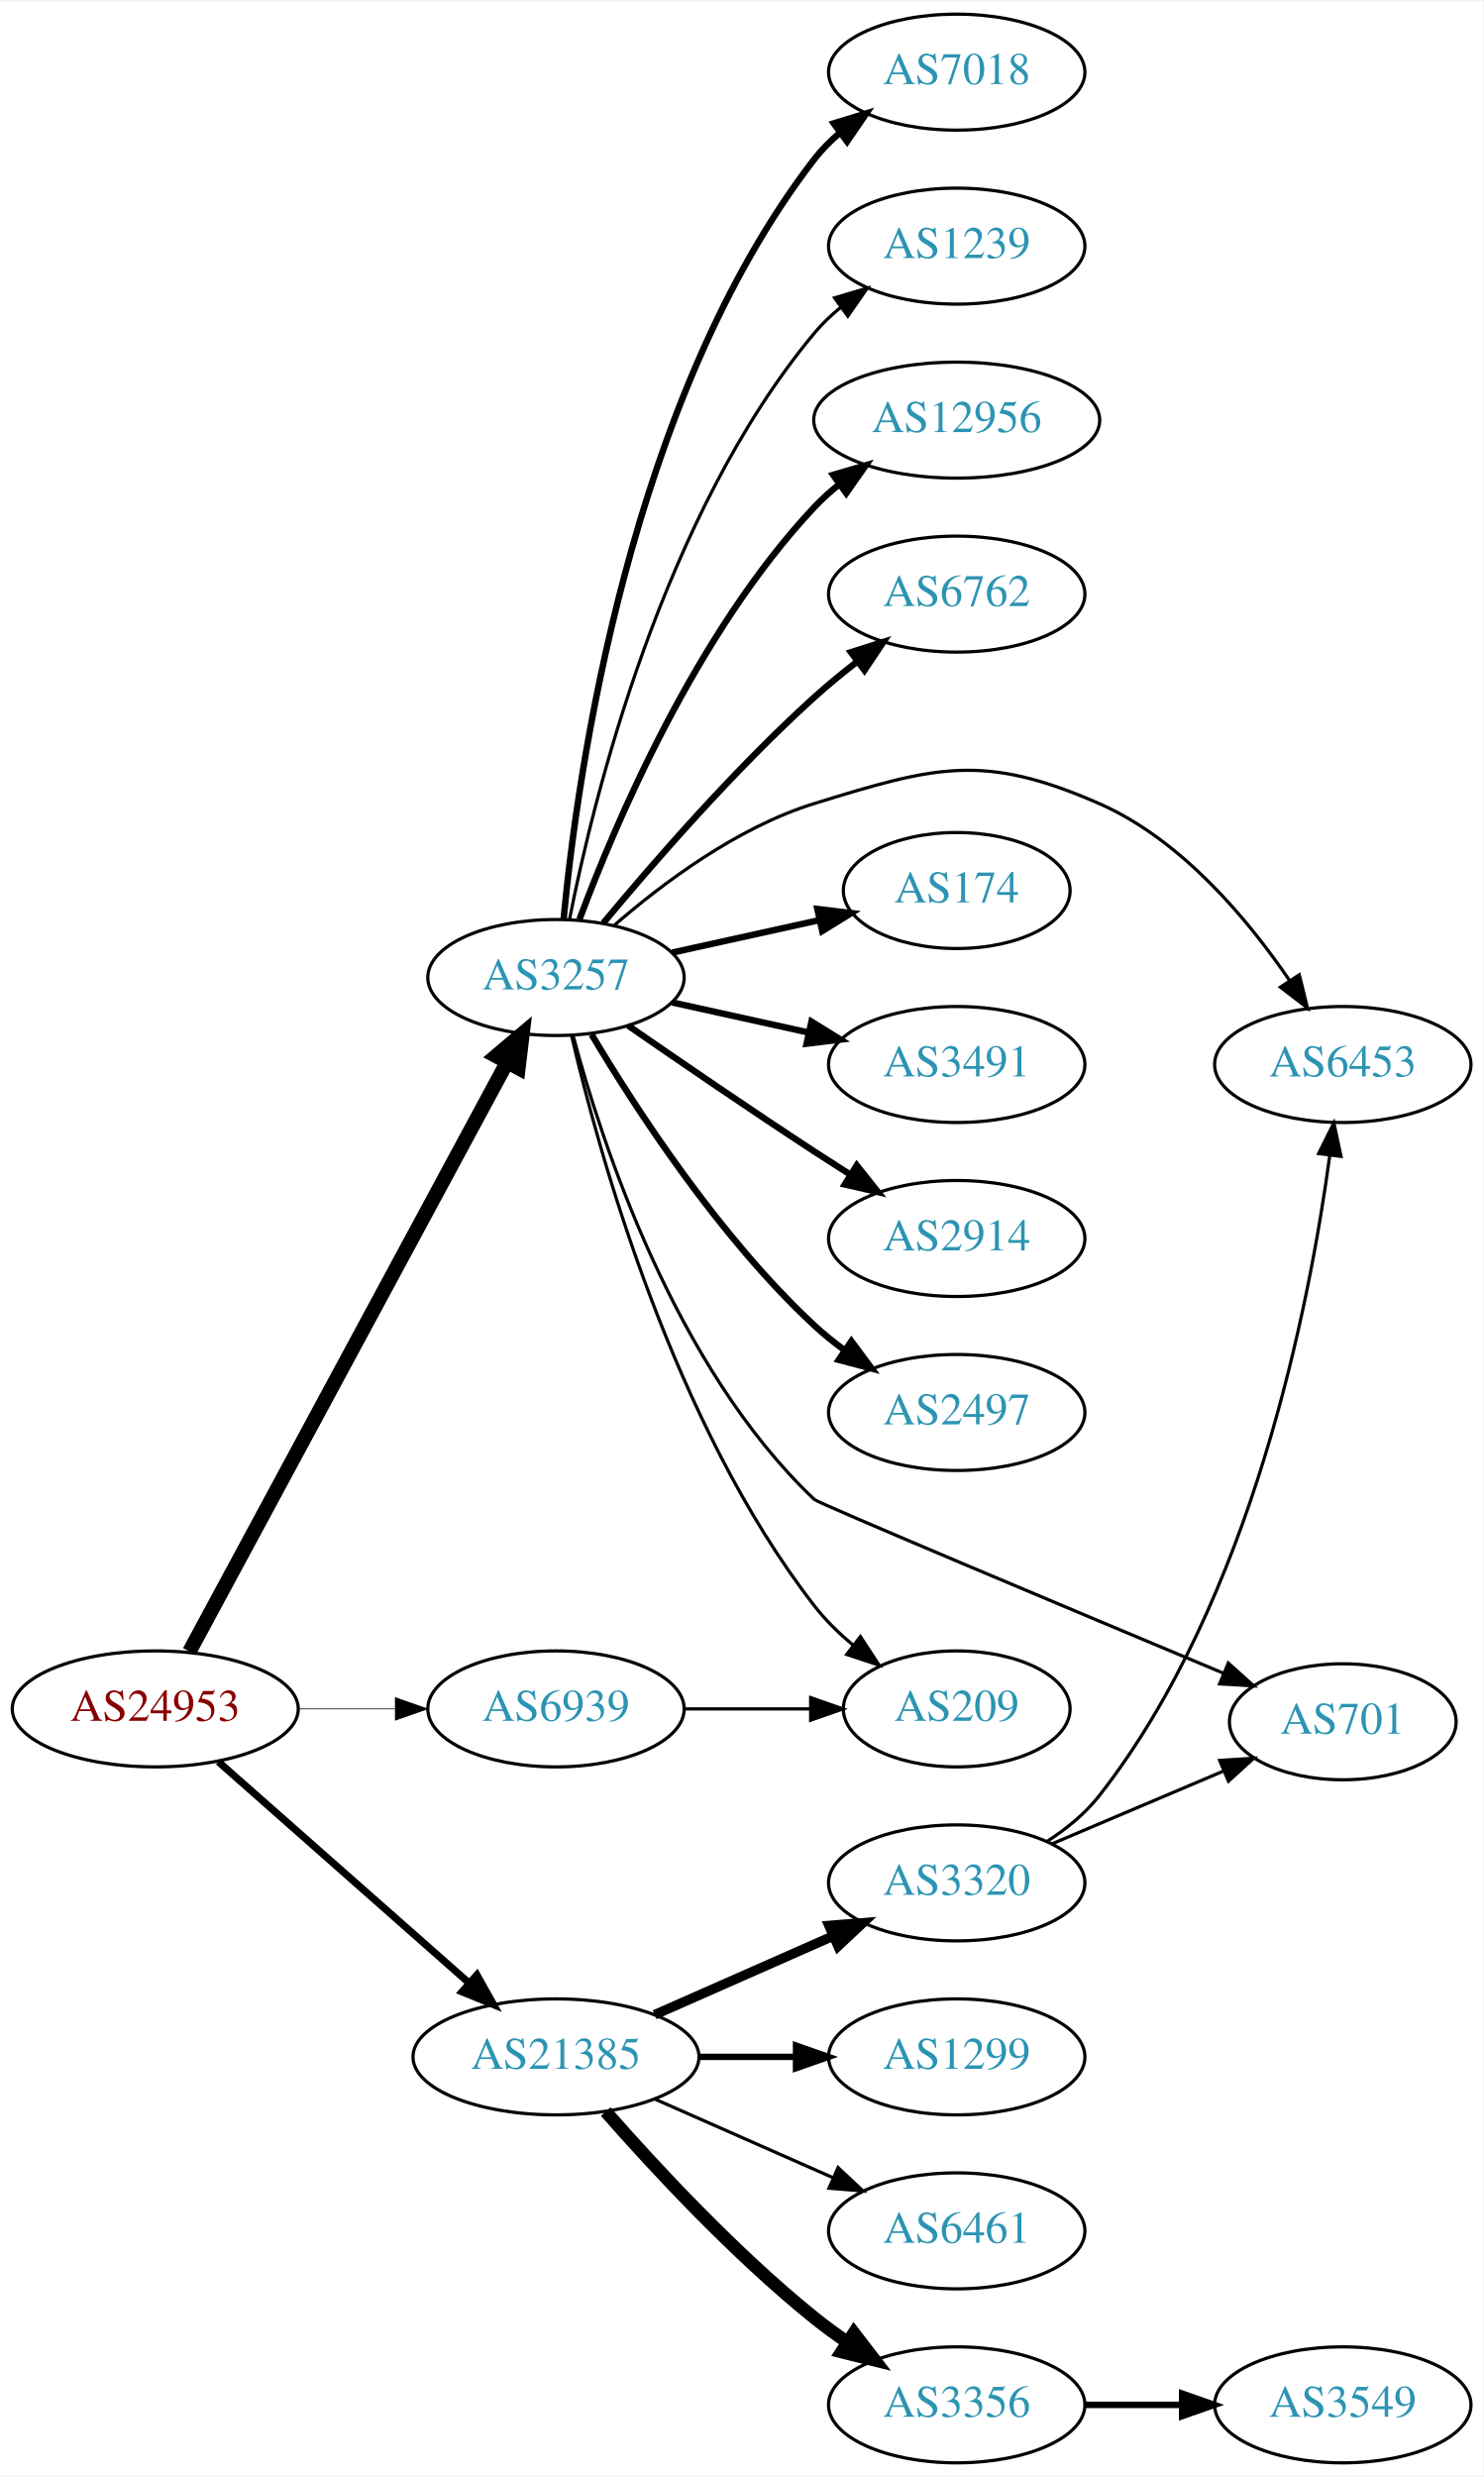
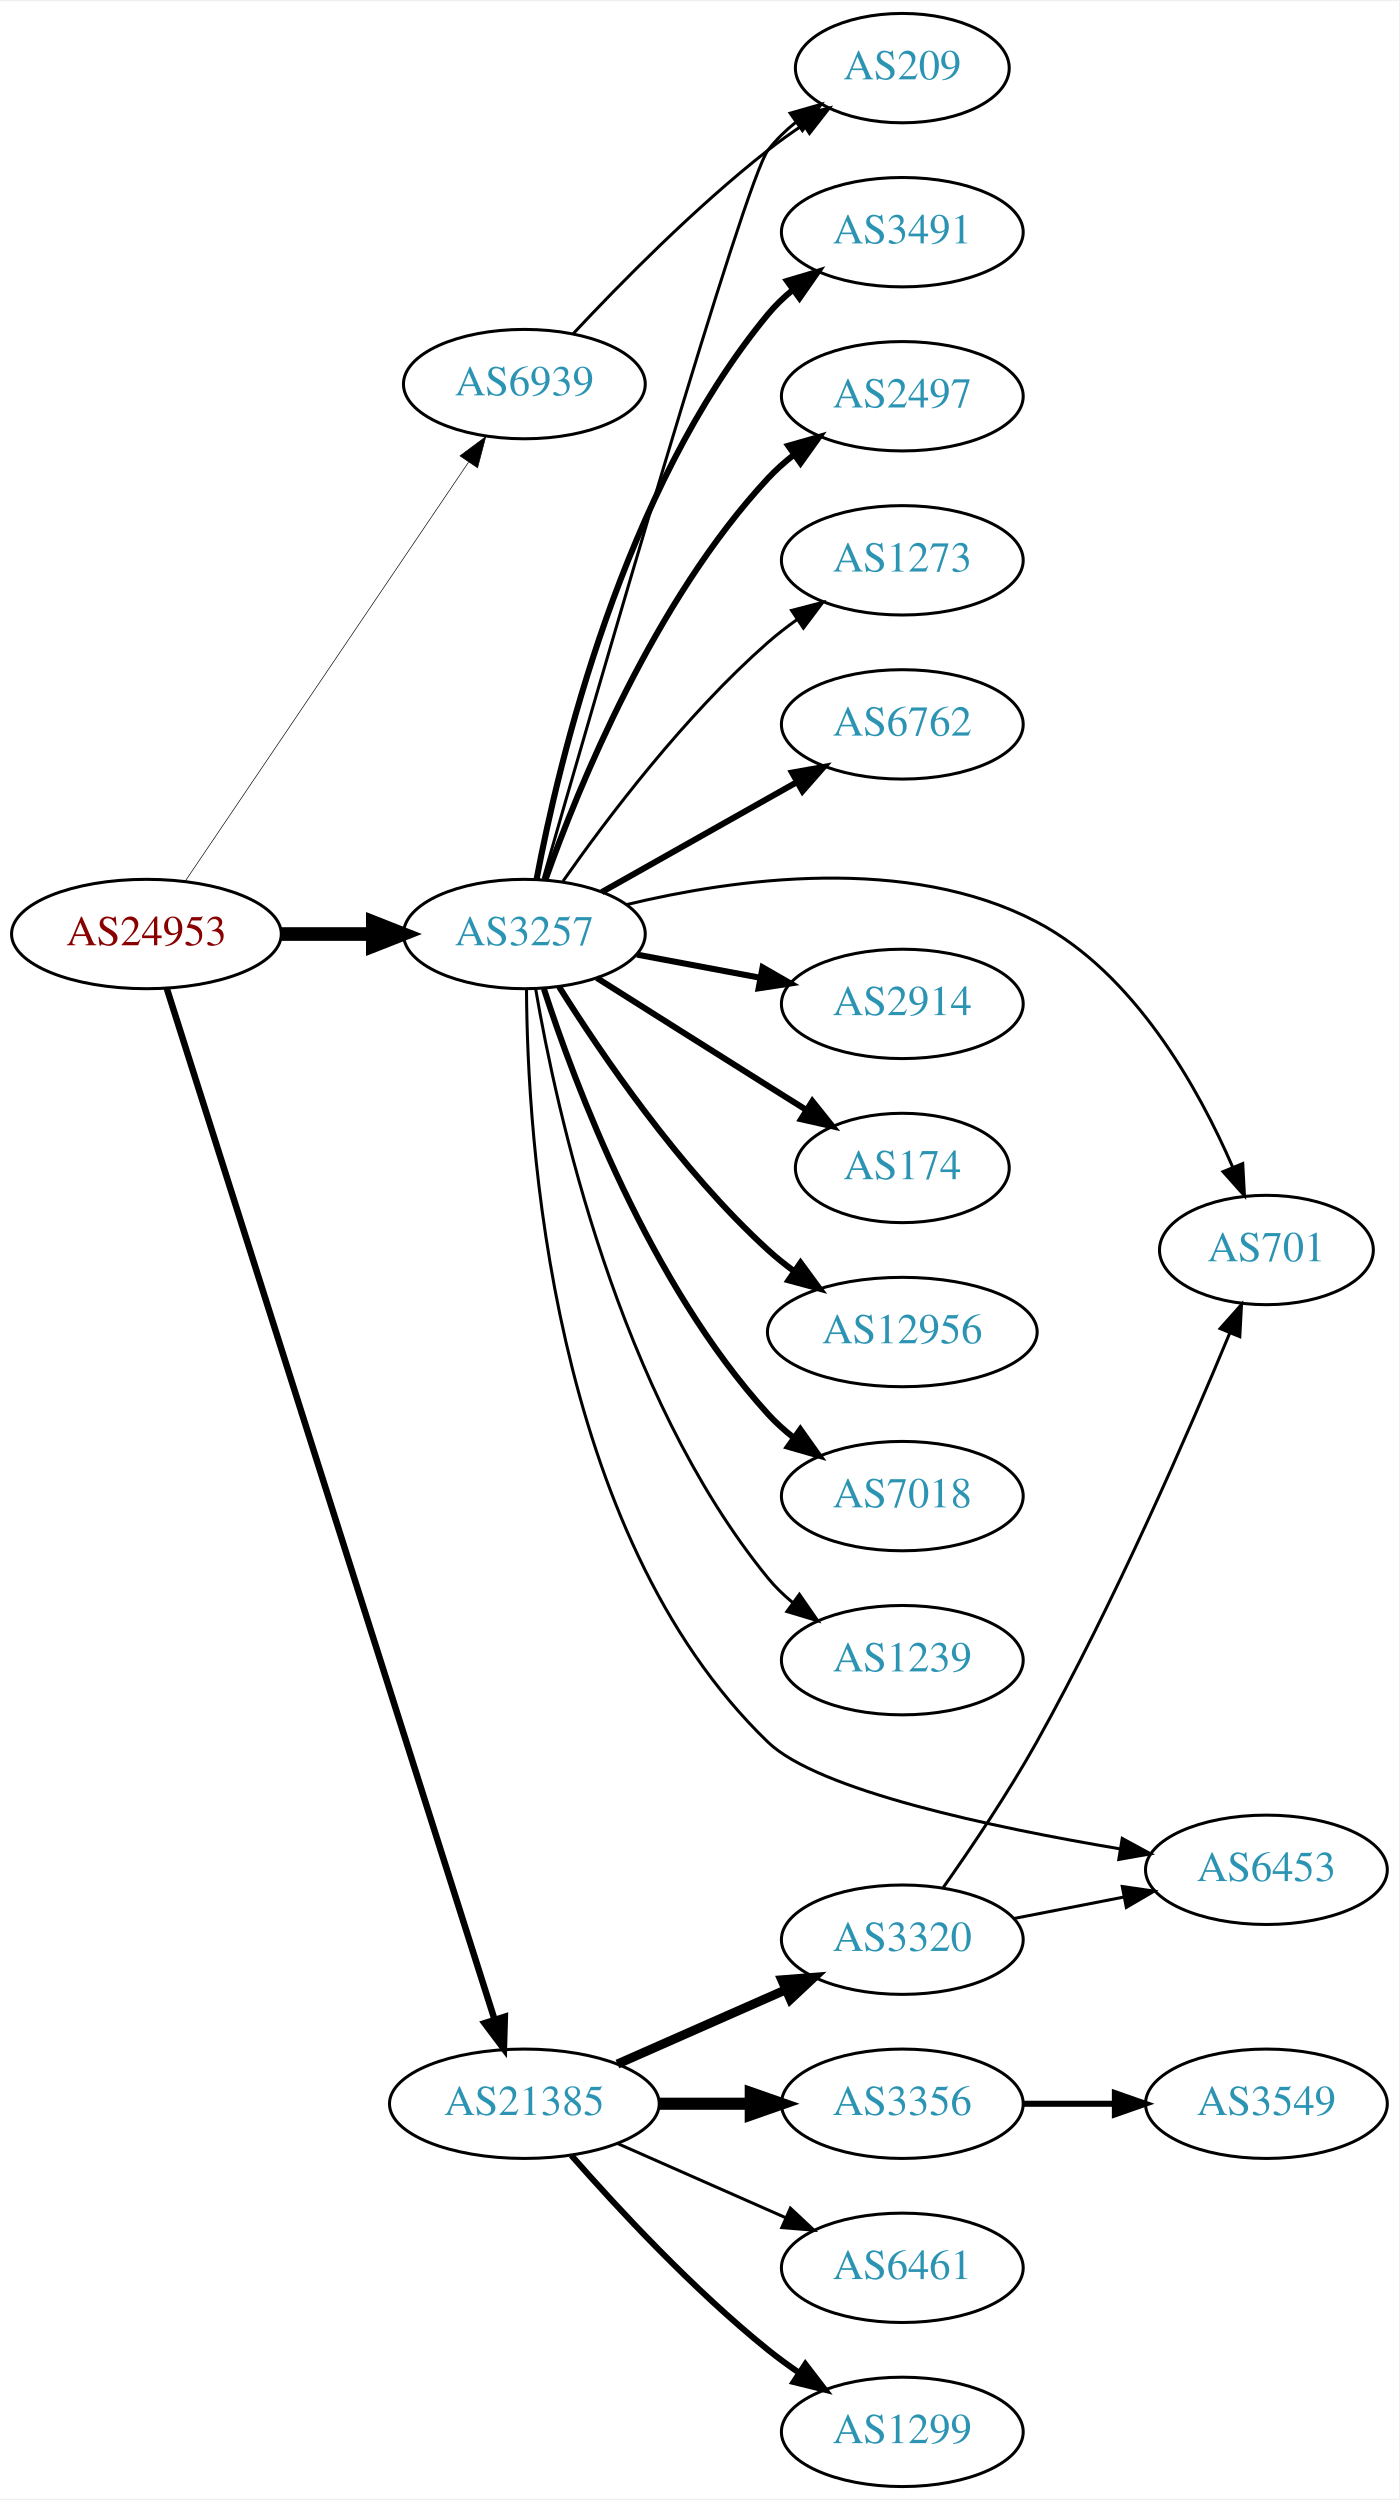
- <svg xmlns="http://www.w3.org/2000/svg" xmlns:xlink="http://www.w3.org/1999/xlink" width="460pt" height="768pt" viewBox="0.00 0.00 460.47 768.00">
-   <g id="graph0" class="graph" transform="scale(1 1) rotate(0) translate(4 764)">
-     <polygon fill="white" stroke="none" points="-4,4 -4,-764 456.469,-764 456.469,4 -4,4" />
+ <svg xmlns="http://www.w3.org/2000/svg" xmlns:xlink="http://www.w3.org/1999/xlink" width="460pt" height="822pt" viewBox="0.00 0.00 460.47 822.00">
+   <g id="graph0" class="graph" transform="scale(1 1) rotate(0) translate(4 818)">
+     <polygon fill="white" stroke="none" points="-4,4 -4,-818 456.469,-818 456.469,4 -4,4" />
    <g id="node1" class="node">
      <g id="a_node1">
        <a xlink:href="/asn/24953" xlink:title="AS24953 ~ AS MACRO: AS-24953 (customers) [AT]">
-           <ellipse fill="#ffffff" stroke="black" cx="44.196" cy="-234" rx="44.393" ry="18" />
-           <text text-anchor="middle" x="44.196" y="-230.3" font-family="Times,serif" font-size="14.00" fill="#880000">AS24953</text>
+           <ellipse fill="#ffffff" stroke="black" cx="44.196" cy="-511" rx="44.393" ry="18" />
+           <text text-anchor="middle" x="44.196" y="-507.3" font-family="Times,serif" font-size="14.00" fill="#880000">AS24953</text>
        </a>
      </g>
    </g>
    <g id="node2" class="node">
      <g id="a_node2">
        <a xlink:href="/asn/3257" xlink:title="AS3257 ~ GTT [DE]">
-           <ellipse fill="#ffffff" stroke="black" cx="168.588" cy="-461" rx="39.794" ry="18" />
-           <text text-anchor="middle" x="168.588" y="-457.3" font-family="Times,serif" font-size="14.00" fill="#2c94b3">AS3257</text>
+           <ellipse fill="#ffffff" stroke="black" cx="168.588" cy="-511" rx="39.794" ry="18" />
+           <text text-anchor="middle" x="168.588" y="-507.3" font-family="Times,serif" font-size="14.00" fill="#2c94b3">AS3257</text>
        </a>
      </g>
    </g>
    <g id="edge1" class="edge">
-       <path fill="none" stroke="black" stroke-width="4.5" d="M54.8,-251.812C76.257,-291.609 128.179,-387.909 153.386,-434.66" />
-       <polygon fill="black" stroke="black" stroke-width="4.5" points="149.985,-436.649 158.197,-443.582 156.917,-432.911 149.985,-436.649" />
+       <path fill="none" stroke="black" stroke-width="4.5" d="M88.692,-511C98.381,-511 108.717,-511 118.61,-511" />
+       <polygon fill="black" stroke="black" stroke-width="4.5" points="118.713,-514.938 128.713,-511 118.713,-507.063 118.713,-514.938" />
    </g>
    <g id="node3" class="node">
      <g id="a_node3">
        <a xlink:href="/asn/21385" xlink:title="AS21385 ~ Trusted Network GmbH [DE]">
          <ellipse fill="#ffffff" stroke="black" cx="168.588" cy="-126" rx="44.393" ry="18" />
          <text text-anchor="middle" x="168.588" y="-122.3" font-family="Times,serif" font-size="14.00" fill="#2c94b3">AS21385</text>
        </a>
      </g>
    </g>
    <g id="edge2" class="edge">
-       <path fill="none" stroke="black" stroke-width="2.25" d="M63.785,-217.597C84.482,-199.333 118.089,-169.678 141.434,-149.079" />
-       <polygon fill="black" stroke="black" stroke-width="2.25" points="144.043,-151.444 149.226,-142.203 139.412,-146.195 144.043,-151.444" />
+       <path fill="none" stroke="black" stroke-width="2.143" d="M50.854,-493.203C70.386,-431.762 135.082,-228.252 158.786,-153.689" />
+       <polygon fill="black" stroke="black" stroke-width="2.143" points="162.155,-154.643 161.849,-144.052 155.484,-152.522 162.155,-154.643" />
    </g>
    <g id="node4" class="node">
      <g id="a_node4">
        <a xlink:href="/asn/6939" xlink:title="AS6939 ~ Hurricane Electric LLC [US]">
-           <ellipse fill="#ffffff" stroke="black" cx="168.588" cy="-234" rx="39.794" ry="18" />
-           <text text-anchor="middle" x="168.588" y="-230.3" font-family="Times,serif" font-size="14.00" fill="#2c94b3">AS6939</text>
+           <ellipse fill="#ffffff" stroke="black" cx="168.588" cy="-692" rx="39.794" ry="18" />
+           <text text-anchor="middle" x="168.588" y="-688.3" font-family="Times,serif" font-size="14.00" fill="#2c94b3">AS6939</text>
        </a>
      </g>
    </g>
    <g id="edge3" class="edge">
-       <path fill="none" stroke="black" stroke-width="0.225" d="M88.692,-234C98.381,-234 108.717,-234 118.61,-234" />
-       <polygon fill="black" stroke="black" stroke-width="0.225" points="118.713,-237.5 128.713,-234 118.713,-230.5 118.713,-237.5" />
+       <path fill="none" stroke="black" stroke-width="0.214" d="M56.932,-528.355C78.589,-560.384 124.934,-628.921 150.233,-666.334" />
+       <polygon fill="black" stroke="black" stroke-width="0.214" points="147.387,-668.374 155.888,-674.698 153.186,-664.453 147.387,-668.374" />
    </g>
    <g id="node5" class="node">
      <g id="a_node5">
        <a xlink:href="/asn/6762" xlink:title="AS6762 ~ TELECOM ITALIA SPARKLE S.p.A. [IT]">
          <ellipse fill="#ffffff" stroke="black" cx="292.98" cy="-580" rx="39.794" ry="18" />
          <text text-anchor="middle" x="292.98" y="-576.3" font-family="Times,serif" font-size="14.00" fill="#2c94b3">AS6762</text>
        </a>
      </g>
    </g>
    <g id="edge4" class="edge">
-       <path fill="none" stroke="black" stroke-width="2" d="M183.293,-477.93C198.421,-496.151 223.934,-525.538 248.784,-548 252.939,-551.755 257.518,-555.508 262.096,-559.053" />
-       <polygon fill="black" stroke="black" stroke-width="2" points="260.142,-561.962 270.241,-565.166 264.344,-556.364 260.142,-561.962" />
+       <path fill="none" stroke="black" stroke-width="2" d="M194.062,-524.797C212.452,-535.165 237.864,-549.491 258.191,-560.951" />
+       <polygon fill="black" stroke="black" stroke-width="2" points="256.7,-564.128 267.13,-565.99 260.137,-558.03 256.7,-564.128" />
    </g>
    <g id="node6" class="node">
      <g id="a_node6">
-         <a xlink:href="/asn/174" xlink:title="AS174 ~ Cogent Communications [US]">
-           <ellipse fill="#ffffff" stroke="black" cx="292.98" cy="-488" rx="35.194" ry="18" />
-           <text text-anchor="middle" x="292.98" y="-484.3" font-family="Times,serif" font-size="14.00" fill="#2c94b3">AS174</text>
+         <a xlink:href="/asn/2914" xlink:title="AS2914 ~ NTT America, Inc. [US]">
+           <ellipse fill="#ffffff" stroke="black" cx="292.98" cy="-488" rx="39.794" ry="18" />
+           <text text-anchor="middle" x="292.98" y="-484.3" font-family="Times,serif" font-size="14.00" fill="#2c94b3">AS2914</text>
        </a>
      </g>
    </g>
    <g id="edge5" class="edge">
-       <path fill="none" stroke="black" stroke-width="2" d="M204.661,-468.737C218.894,-471.877 235.449,-475.529 250.293,-478.804" />
-       <polygon fill="black" stroke="black" stroke-width="2" points="249.728,-482.263 260.247,-481 251.236,-475.428 249.728,-482.263" />
+       <path fill="none" stroke="black" stroke-width="2" d="M205.648,-504.224C218.347,-501.837 232.794,-499.122 246.188,-496.605" />
+       <polygon fill="black" stroke="black" stroke-width="2" points="246.997,-500.015 256.178,-494.728 245.704,-493.135 246.997,-500.015" />
    </g>
    <g id="node7" class="node">
      <g id="a_node7">
-         <a xlink:href="/asn/3491" xlink:title="AS3491 ~ PCCW Global, Inc. [US]">
-           <ellipse fill="#ffffff" stroke="black" cx="292.98" cy="-434" rx="39.794" ry="18" />
-           <text text-anchor="middle" x="292.98" y="-430.3" font-family="Times,serif" font-size="14.00" fill="#2c94b3">AS3491</text>
+         <a xlink:href="/asn/209" xlink:title="AS209 ~ CenturyLink Communications, LLC [US]">
+           <ellipse fill="#ffffff" stroke="black" cx="292.98" cy="-796" rx="35.194" ry="18" />
+           <text text-anchor="middle" x="292.98" y="-792.3" font-family="Times,serif" font-size="14.00" fill="#2c94b3">AS209</text>
        </a>
      </g>
    </g>
    <g id="edge6" class="edge">
-       <path fill="none" stroke="black" stroke-width="2" d="M204.661,-453.263C217.848,-450.354 233.028,-447.005 246.994,-443.924" />
-       <polygon fill="black" stroke="black" stroke-width="2" points="247.891,-447.31 256.903,-441.738 246.383,-440.475 247.891,-447.31" />
+       <path fill="none" stroke="black" d="M174.782,-529.151C191.172,-586.261 241.167,-759.083 248.784,-769 251.39,-772.393 254.554,-775.467 257.971,-778.223" />
+       <polygon fill="black" stroke="black" points="256.074,-781.168 266.263,-784.073 260.11,-775.448 256.074,-781.168" />
    </g>
    <g id="node8" class="node">
      <g id="a_node8">
-         <a xlink:href="/asn/2914" xlink:title="AS2914 ~ NTT America, Inc. [US]">
-           <ellipse fill="#ffffff" stroke="black" cx="292.98" cy="-380" rx="39.794" ry="18" />
-           <text text-anchor="middle" x="292.98" y="-376.3" font-family="Times,serif" font-size="14.00" fill="#2c94b3">AS2914</text>
+         <a xlink:href="/asn/174" xlink:title="AS174 ~ Cogent Communications [US]">
+           <ellipse fill="#ffffff" stroke="black" cx="292.98" cy="-434" rx="35.194" ry="18" />
+           <text text-anchor="middle" x="292.98" y="-430.3" font-family="Times,serif" font-size="14.00" fill="#2c94b3">AS174</text>
        </a>
      </g>
    </g>
    <g id="edge7" class="edge">
-       <path fill="none" stroke="black" stroke-width="2" d="M190.945,-446.099C206.796,-435.123 228.999,-419.921 248.784,-407 252.366,-404.661 256.137,-402.241 259.897,-399.856" />
-       <polygon fill="black" stroke="black" stroke-width="2" points="261.959,-402.693 268.558,-394.404 258.23,-396.769 261.959,-402.693" />
+       <path fill="none" stroke="black" stroke-width="2" d="M192.444,-496.532C208.254,-486.533 229.783,-472.936 248.784,-461 252.875,-458.43 257.187,-455.728 261.439,-453.066" />
+       <polygon fill="black" stroke="black" stroke-width="2" points="263.371,-455.986 269.993,-447.716 259.659,-450.051 263.371,-455.986" />
    </g>
    <g id="node9" class="node">
      <g id="a_node9">
-         <a xlink:href="/asn/2497" xlink:title="AS2497 ~ Internet Initiative Japan Inc. [JP]">
-           <ellipse fill="#ffffff" stroke="black" cx="292.98" cy="-326" rx="39.794" ry="18" />
-           <text text-anchor="middle" x="292.98" y="-322.3" font-family="Times,serif" font-size="14.00" fill="#2c94b3">AS2497</text>
+         <a xlink:href="/asn/6453" xlink:title="AS6453 ~ TATA COMMUNICATIONS (AMERICA) INC [US]">
+           <ellipse fill="#ffffff" stroke="black" cx="412.823" cy="-203" rx="39.794" ry="18" />
+           <text text-anchor="middle" x="412.823" y="-199.3" font-family="Times,serif" font-size="14.00" fill="#2c94b3">AS6453</text>
        </a>
      </g>
    </g>
    <g id="edge8" class="edge">
-       <path fill="none" stroke="black" stroke-width="2" d="M179.634,-443.329C193.205,-420.528 219.137,-380.528 248.784,-353 251.691,-350.301 254.904,-347.72 258.228,-345.297" />
-       <polygon fill="black" stroke="black" stroke-width="2" points="260.287,-348.13 266.606,-339.625 256.363,-342.333 260.287,-348.13" />
+       <path fill="none" stroke="black" d="M169.289,-492.754C169.544,-444.775 177.129,-314.035 248.784,-245 265.265,-229.122 322.584,-216.954 364.616,-209.898" />
+       <polygon fill="black" stroke="black" points="365.364,-213.323 374.67,-208.258 364.237,-206.414 365.364,-213.323" />
    </g>
    <g id="node10" class="node">
      <g id="a_node10">
-         <a xlink:href="/asn/7018" xlink:title="AS7018 ~ AT&amp;T Services, Inc. [US]">
-           <ellipse fill="#ffffff" stroke="black" cx="292.98" cy="-742" rx="39.794" ry="18" />
-           <text text-anchor="middle" x="292.98" y="-738.3" font-family="Times,serif" font-size="14.00" fill="#2c94b3">AS7018</text>
+         <a xlink:href="/asn/12956" xlink:title="AS12956 ~ TELXIUS [ES]">
+           <ellipse fill="#ffffff" stroke="black" cx="292.98" cy="-380" rx="44.393" ry="18" />
+           <text text-anchor="middle" x="292.98" y="-376.3" font-family="Times,serif" font-size="14.00" fill="#2c94b3">AS12956</text>
        </a>
      </g>
    </g>
    <g id="edge9" class="edge">
-       <path fill="none" stroke="black" stroke-width="2" d="M170.969,-479.276C175.187,-523.974 191.36,-640.581 248.784,-715 251.08,-717.976 253.805,-720.708 256.752,-723.194" />
-       <polygon fill="black" stroke="black" stroke-width="2" points="254.801,-726.104 264.932,-729.205 258.945,-720.463 254.801,-726.104" />
+       <path fill="none" stroke="black" stroke-width="2" d="M180.016,-493.634C193.805,-471.648 219.772,-433.454 248.784,-407 251.413,-404.603 254.281,-402.294 257.25,-400.102" />
+       <polygon fill="black" stroke="black" stroke-width="2" points="259.494,-402.807 265.764,-394.267 255.537,-397.033 259.494,-402.807" />
    </g>
    <g id="node11" class="node">
      <g id="a_node11">
-         <a xlink:href="/asn/1239" xlink:title="AS1239 ~ Sprint [US]">
-           <ellipse fill="#ffffff" stroke="black" cx="292.98" cy="-688" rx="39.794" ry="18" />
-           <text text-anchor="middle" x="292.98" y="-684.3" font-family="Times,serif" font-size="14.00" fill="#2c94b3">AS1239</text>
+         <a xlink:href="/asn/7018" xlink:title="AS7018 ~ AT&amp;T Services, Inc. [US]">
+           <ellipse fill="#ffffff" stroke="black" cx="292.98" cy="-326" rx="39.794" ry="18" />
+           <text text-anchor="middle" x="292.98" y="-322.3" font-family="Times,serif" font-size="14.00" fill="#2c94b3">AS7018</text>
        </a>
      </g>
    </g>
    <g id="edge10" class="edge">
-       <path fill="none" stroke="black" d="M172.765,-478.966C180.18,-516.51 201.694,-604.475 248.784,-661 251.19,-663.888 253.988,-666.561 256.981,-669.011" />
-       <polygon fill="black" stroke="black" points="255.069,-671.948 265.224,-674.97 259.17,-666.275 255.069,-671.948" />
+       <path fill="none" stroke="black" stroke-width="2" d="M175.002,-493.01C185.186,-461.568 209.75,-395.888 248.784,-353 251.314,-350.22 254.195,-347.619 257.24,-345.215" />
+       <polygon fill="black" stroke="black" stroke-width="2" points="259.422,-347.958 265.556,-339.319 255.374,-342.247 259.422,-347.958" />
    </g>
    <g id="node12" class="node">
      <g id="a_node12">
-         <a xlink:href="/asn/12956" xlink:title="AS12956 ~ TELXIUS [ES]">
-           <ellipse fill="#ffffff" stroke="black" cx="292.98" cy="-634" rx="44.393" ry="18" />
-           <text text-anchor="middle" x="292.98" y="-630.3" font-family="Times,serif" font-size="14.00" fill="#2c94b3">AS12956</text>
+         <a xlink:href="/asn/1239" xlink:title="AS1239 ~ Sprint [US]">
+           <ellipse fill="#ffffff" stroke="black" cx="292.98" cy="-272" rx="39.794" ry="18" />
+           <text text-anchor="middle" x="292.98" y="-268.3" font-family="Times,serif" font-size="14.00" fill="#2c94b3">AS1239</text>
        </a>
      </g>
    </g>
    <g id="edge11" class="edge">
-       <path fill="none" stroke="black" stroke-width="2" d="M175.873,-479.014C186.885,-508.558 212.045,-567.924 248.784,-607 251.158,-609.525 253.818,-611.909 256.619,-614.138" />
-       <polygon fill="black" stroke="black" stroke-width="2" points="254.608,-617.002 264.774,-619.989 258.689,-611.315 254.608,-617.002" />
+       <path fill="none" stroke="black" d="M172.313,-492.861C179.008,-453.596 199.452,-359.405 248.784,-299 251.162,-296.089 253.94,-293.4 256.921,-290.94" />
+       <polygon fill="black" stroke="black" points="259.112,-293.675 265.149,-284.968 255,-288.01 259.112,-293.675" />
    </g>
    <g id="node13" class="node">
      <g id="a_node13">
-         <a xlink:href="/asn/209" xlink:title="AS209 ~ CenturyLink Communications, LLC [US]">
-           <ellipse fill="#ffffff" stroke="black" cx="292.98" cy="-234" rx="35.194" ry="18" />
-           <text text-anchor="middle" x="292.98" y="-230.3" font-family="Times,serif" font-size="14.00" fill="#2c94b3">AS209</text>
+         <a xlink:href="/asn/3491" xlink:title="AS3491 ~ PCCW Global, Inc. [US]">
+           <ellipse fill="#ffffff" stroke="black" cx="292.98" cy="-742" rx="39.794" ry="18" />
+           <text text-anchor="middle" x="292.98" y="-738.3" font-family="Times,serif" font-size="14.00" fill="#2c94b3">AS3491</text>
        </a>
      </g>
    </g>
    <g id="edge12" class="edge">
-       <path fill="none" stroke="black" d="M173.433,-442.934C181.91,-406.407 205.015,-322.455 248.784,-266 252.215,-261.574 256.411,-257.466 260.824,-253.768" />
-       <polygon fill="black" stroke="black" points="263.086,-256.444 268.885,-247.577 258.822,-250.892 263.086,-256.444" />
+       <path fill="none" stroke="black" stroke-width="2" d="M172.611,-529.033C179.787,-567.16 200.951,-657.189 248.784,-715 251.18,-717.896 253.971,-720.574 256.96,-723.028" />
+       <polygon fill="black" stroke="black" stroke-width="2" points="255.046,-725.963 265.198,-728.992 259.15,-720.293 255.046,-725.963" />
    </g>
    <g id="node14" class="node">
      <g id="a_node14">
-         <a xlink:href="/asn/6453" xlink:title="AS6453 ~ TATA COMMUNICATIONS (AMERICA) INC [US]">
-           <ellipse fill="#ffffff" stroke="black" cx="412.823" cy="-434" rx="39.794" ry="18" />
-           <text text-anchor="middle" x="412.823" y="-430.3" font-family="Times,serif" font-size="14.00" fill="#2c94b3">AS6453</text>
+         <a xlink:href="/asn/2497" xlink:title="AS2497 ~ Internet Initiative Japan Inc. [JP]">
+           <ellipse fill="#ffffff" stroke="black" cx="292.98" cy="-688" rx="39.794" ry="18" />
+           <text text-anchor="middle" x="292.98" y="-684.3" font-family="Times,serif" font-size="14.00" fill="#2c94b3">AS2497</text>
        </a>
      </g>
    </g>
    <g id="edge13" class="edge">
-       <path fill="none" stroke="black" d="M186.51,-477.063C201.534,-490.136 224.772,-507.593 248.784,-515 286.324,-526.58 301.196,-530.771 337.176,-515 362.578,-503.866 383.156,-479.35 396.224,-460.188" />
-       <polygon fill="black" stroke="black" points="399.32,-461.848 401.856,-451.562 393.459,-458.021 399.32,-461.848" />
+       <path fill="none" stroke="black" stroke-width="2" d="M175.575,-529.027C186.314,-559.221 211.289,-620.668 248.784,-661 251.343,-663.753 254.243,-666.336 257.301,-668.729" />
+       <polygon fill="black" stroke="black" stroke-width="2" points="255.445,-671.704 265.634,-674.61 259.481,-665.984 255.445,-671.704" />
    </g>
    <g id="node15" class="node">
      <g id="a_node15">
-         <a xlink:href="/asn/701" xlink:title="AS701 ~ UUNET [US]">
-           <ellipse fill="#ffffff" stroke="black" cx="412.823" cy="-230" rx="35.194" ry="18" />
-           <text text-anchor="middle" x="412.823" y="-226.3" font-family="Times,serif" font-size="14.00" fill="#2c94b3">AS701</text>
+         <a xlink:href="/asn/1273" xlink:title="AS1273 ~ Vodafone Group PLC [EU]">
+           <ellipse fill="#ffffff" stroke="black" cx="292.98" cy="-634" rx="39.794" ry="18" />
+           <text text-anchor="middle" x="292.98" y="-630.3" font-family="Times,serif" font-size="14.00" fill="#2c94b3">AS1273</text>
        </a>
      </g>
    </g>
    <g id="edge14" class="edge">
-       <path fill="none" stroke="black" d="M173.916,-442.924C182.653,-410.058 205.37,-340.117 248.784,-299 250.024,-297.826 328.147,-265.016 375.787,-245.069" />
-       <polygon fill="black" stroke="black" points="377.291,-248.233 385.165,-241.144 374.589,-241.776 377.291,-248.233" />
+       <path fill="none" stroke="black" d="M181.298,-528.386C195.609,-548.801 221.329,-582.928 248.784,-607 251.766,-609.615 255.029,-612.142 258.383,-614.532" />
+       <polygon fill="black" stroke="black" points="256.54,-617.51 266.798,-620.162 260.433,-611.692 256.54,-617.51" />
    </g>
    <g id="node16" class="node">
      <g id="a_node16">
-         <a xlink:href="/asn/1299" xlink:title="AS1299 ~ Telia Carrier [EU]">
-           <ellipse fill="#ffffff" stroke="black" cx="292.98" cy="-126" rx="39.794" ry="18" />
-           <text text-anchor="middle" x="292.98" y="-122.3" font-family="Times,serif" font-size="14.00" fill="#2c94b3">AS1299</text>
+         <a xlink:href="/asn/701" xlink:title="AS701 ~ UUNET [US]">
+           <ellipse fill="#ffffff" stroke="black" cx="412.823" cy="-407" rx="35.194" ry="18" />
+           <text text-anchor="middle" x="412.823" y="-403.3" font-family="Times,serif" font-size="14.00" fill="#2c94b3">AS701</text>
        </a>
      </g>
    </g>
    <g id="edge15" class="edge">
-       <path fill="none" stroke="black" stroke-width="2" d="M213.084,-126C222.773,-126 233.11,-126 243.002,-126" />
-       <polygon fill="black" stroke="black" stroke-width="2" points="243.105,-129.5 253.105,-126 243.105,-122.5 243.105,-129.5" />
+       <path fill="none" stroke="black" d="M202.263,-520.689C237.67,-529.243 294.778,-537.235 337.176,-515 369.394,-498.104 390.455,-460.294 401.747,-434.218" />
+       <polygon fill="black" stroke="black" points="405.026,-435.445 405.599,-424.866 398.554,-432.779 405.026,-435.445" />
    </g>
    <g id="node17" class="node">
      <g id="a_node17">
-         <a xlink:href="/asn/3356" xlink:title="AS3356 ~ Level 3 Parent, LLC [US]">
+         <a xlink:href="/asn/1299" xlink:title="AS1299 ~ Telia Carrier [EU]">
          <ellipse fill="#ffffff" stroke="black" cx="292.98" cy="-18" rx="39.794" ry="18" />
-           <text text-anchor="middle" x="292.98" y="-14.3" font-family="Times,serif" font-size="14.00" fill="#2c94b3">AS3356</text>
+           <text text-anchor="middle" x="292.98" y="-14.3" font-family="Times,serif" font-size="14.00" fill="#2c94b3">AS1299</text>
        </a>
      </g>
    </g>
    <g id="edge16" class="edge">
-       <path fill="none" stroke="black" stroke-width="4" d="M184.021,-109.017C199.152,-91.772 224.116,-64.852 248.784,-45 252.04,-42.38 255.565,-39.808 259.149,-37.354" />
-       <polygon fill="black" stroke="black" stroke-width="4" points="261.068,-40.281 267.522,-31.879 257.237,-34.423 261.068,-40.281" />
+       <path fill="none" stroke="black" stroke-width="2" d="M184.021,-109.017C199.152,-91.772 224.116,-64.852 248.784,-45 252.04,-42.38 255.565,-39.808 259.149,-37.354" />
+       <polygon fill="black" stroke="black" stroke-width="2" points="261.068,-40.281 267.522,-31.879 257.237,-34.423 261.068,-40.281" />
    </g>
    <g id="node18" class="node">
      <g id="a_node18">
+         <a xlink:href="/asn/3356" xlink:title="AS3356 ~ Level 3 Parent, LLC [US]">
+           <ellipse fill="#ffffff" stroke="black" cx="292.98" cy="-126" rx="39.794" ry="18" />
+           <text text-anchor="middle" x="292.98" y="-122.3" font-family="Times,serif" font-size="14.00" fill="#2c94b3">AS3356</text>
+         </a>
+       </g>
+     </g>
+     <g id="edge17" class="edge">
+       <path fill="none" stroke="black" stroke-width="4" d="M213.084,-126C222.773,-126 233.11,-126 243.002,-126" />
+       <polygon fill="black" stroke="black" stroke-width="4" points="243.105,-129.5 253.105,-126 243.105,-122.5 243.105,-129.5" />
+     </g>
+     <g id="node19" class="node">
+       <g id="a_node19">
        <a xlink:href="/asn/6461" xlink:title="AS6461 ~ Zayo Bandwidth [US]">
          <ellipse fill="#ffffff" stroke="black" cx="292.98" cy="-72" rx="39.794" ry="18" />
          <text text-anchor="middle" x="292.98" y="-68.3" font-family="Times,serif" font-size="14.00" fill="#2c94b3">AS6461</text>
        </a>
      </g>
    </g>
-     <g id="edge17" class="edge">
+     <g id="edge18" class="edge">
      <path fill="none" stroke="black" d="M199.216,-112.928C215.81,-105.607 236.67,-96.403 254.403,-88.579" />
      <polygon fill="black" stroke="black" points="256.151,-91.634 263.887,-84.395 253.325,-85.23 256.151,-91.634" />
    </g>
-     <g id="node19" class="node">
-       <g id="a_node19">
+     <g id="node20" class="node">
+       <g id="a_node20">
        <a xlink:href="/asn/3320" xlink:title="AS3320 ~ DTAG [DE]">
          <ellipse fill="#ffffff" stroke="black" cx="292.98" cy="-180" rx="39.794" ry="18" />
          <text text-anchor="middle" x="292.98" y="-176.3" font-family="Times,serif" font-size="14.00" fill="#2c94b3">AS3320</text>
        </a>
      </g>
    </g>
-     <g id="edge18" class="edge">
+     <g id="edge19" class="edge">
      <path fill="none" stroke="black" stroke-width="3" d="M199.216,-139.072C215.81,-146.393 236.67,-155.597 254.403,-163.421" />
      <polygon fill="black" stroke="black" stroke-width="3" points="253.325,-166.77 263.887,-167.605 256.151,-160.366 253.325,-166.77" />
    </g>
+     <g id="edge23" class="edge">
+       <path fill="none" stroke="black" d="M184.748,-708.684C200.051,-725.039 224.79,-750.185 248.784,-769 252.405,-771.839 256.339,-774.64 260.308,-777.3" />
+       <polygon fill="black" stroke="black" points="258.645,-780.392 268.948,-782.86 262.433,-774.505 258.645,-780.392" />
+     </g>
+     <g id="node21" class="node">
+       <g id="a_node21">
+         <a xlink:href="/asn/3549" xlink:title="AS3549 ~ Level 3 Parent, LLC [US]">
+           <ellipse fill="#ffffff" stroke="black" cx="412.823" cy="-126" rx="39.794" ry="18" />
+           <text text-anchor="middle" x="412.823" y="-122.3" font-family="Times,serif" font-size="14.00" fill="#2c94b3">AS3549</text>
+         </a>
+       </g>
+     </g>
+     <g id="edge20" class="edge">
+       <path fill="none" stroke="black" stroke-width="2" d="M332.893,-126C342.446,-126 352.796,-126 362.759,-126" />
+       <polygon fill="black" stroke="black" stroke-width="2" points="362.951,-129.5 372.951,-126 362.951,-122.5 362.951,-129.5" />
+     </g>
    <g id="edge22" class="edge">
-       <path fill="none" stroke="black" d="M208.314,-234C220.803,-234 234.742,-234 247.605,-234" />
-       <polygon fill="black" stroke="black" points="247.643,-237.5 257.643,-234 247.643,-230.5 247.643,-237.5" />
-     </g>
-     <g id="node20" class="node">
-       <g id="a_node20">
-         <a xlink:href="/asn/3549" xlink:title="AS3549 ~ Level 3 Parent, LLC [US]">
-           <ellipse fill="#ffffff" stroke="black" cx="412.823" cy="-18" rx="39.794" ry="18" />
-           <text text-anchor="middle" x="412.823" y="-14.3" font-family="Times,serif" font-size="14.00" fill="#2c94b3">AS3549</text>
-         </a>
-       </g>
-     </g>
-     <g id="edge19" class="edge">
-       <path fill="none" stroke="black" stroke-width="2" d="M332.893,-18C342.446,-18 352.796,-18 362.759,-18" />
-       <polygon fill="black" stroke="black" stroke-width="2" points="362.951,-21.5 372.951,-18 362.951,-14.5 362.951,-21.5" />
+       <path fill="none" stroke="black" d="M329.657,-186.963C341.088,-189.194 353.91,-191.697 365.964,-194.049" />
+       <polygon fill="black" stroke="black" points="365.376,-197.501 375.861,-195.981 366.717,-190.63 365.376,-197.501" />
    </g>
    <g id="edge21" class="edge">
-       <path fill="none" stroke="black" d="M320.968,-192.843C326.956,-196.708 332.811,-201.432 337.176,-207 384.689,-267.6 402.545,-359.663 408.773,-405.703" />
-       <polygon fill="black" stroke="black" points="405.329,-406.366 410.055,-415.848 412.273,-405.488 405.329,-406.366" />
-     </g>
-     <g id="edge20" class="edge">
-       <path fill="none" stroke="black" d="M322.507,-192.104C338.45,-198.868 358.483,-207.368 375.533,-214.603" />
-       <polygon fill="black" stroke="black" points="374.602,-218.009 385.175,-218.693 377.336,-211.565 374.602,-218.009" />
+       <path fill="none" stroke="black" d="M306.47,-197.195C315.533,-210.039 327.798,-228.2 337.176,-245 362.757,-290.823 387.182,-346.97 400.771,-379.692" />
+       <polygon fill="black" stroke="black" points="397.584,-381.145 404.63,-389.057 404.056,-378.478 397.584,-381.145" />
    </g>
  </g>
</svg>
